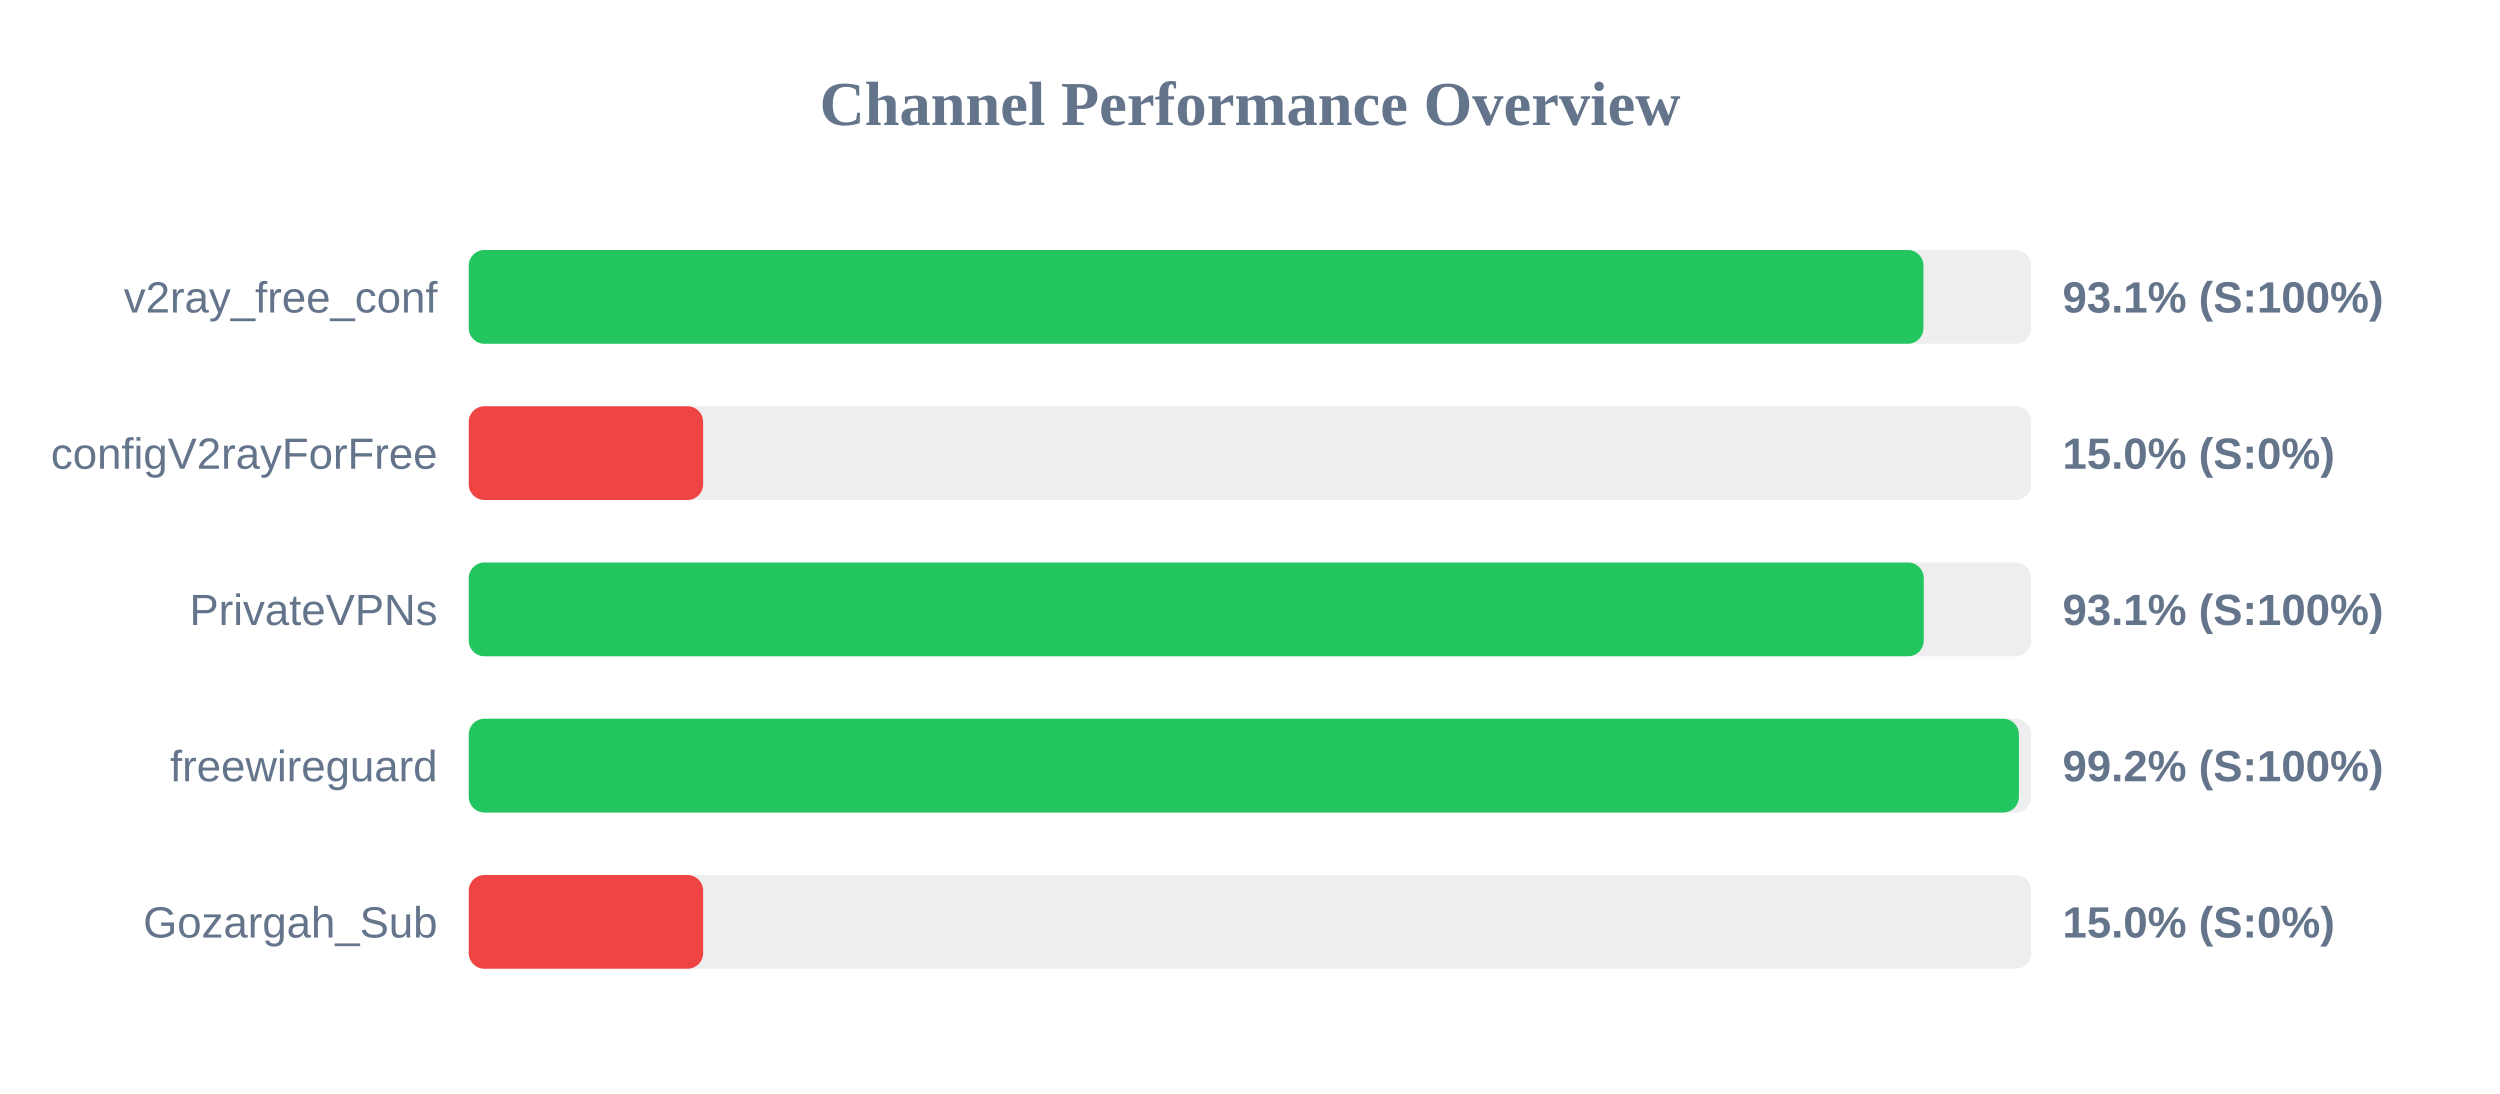
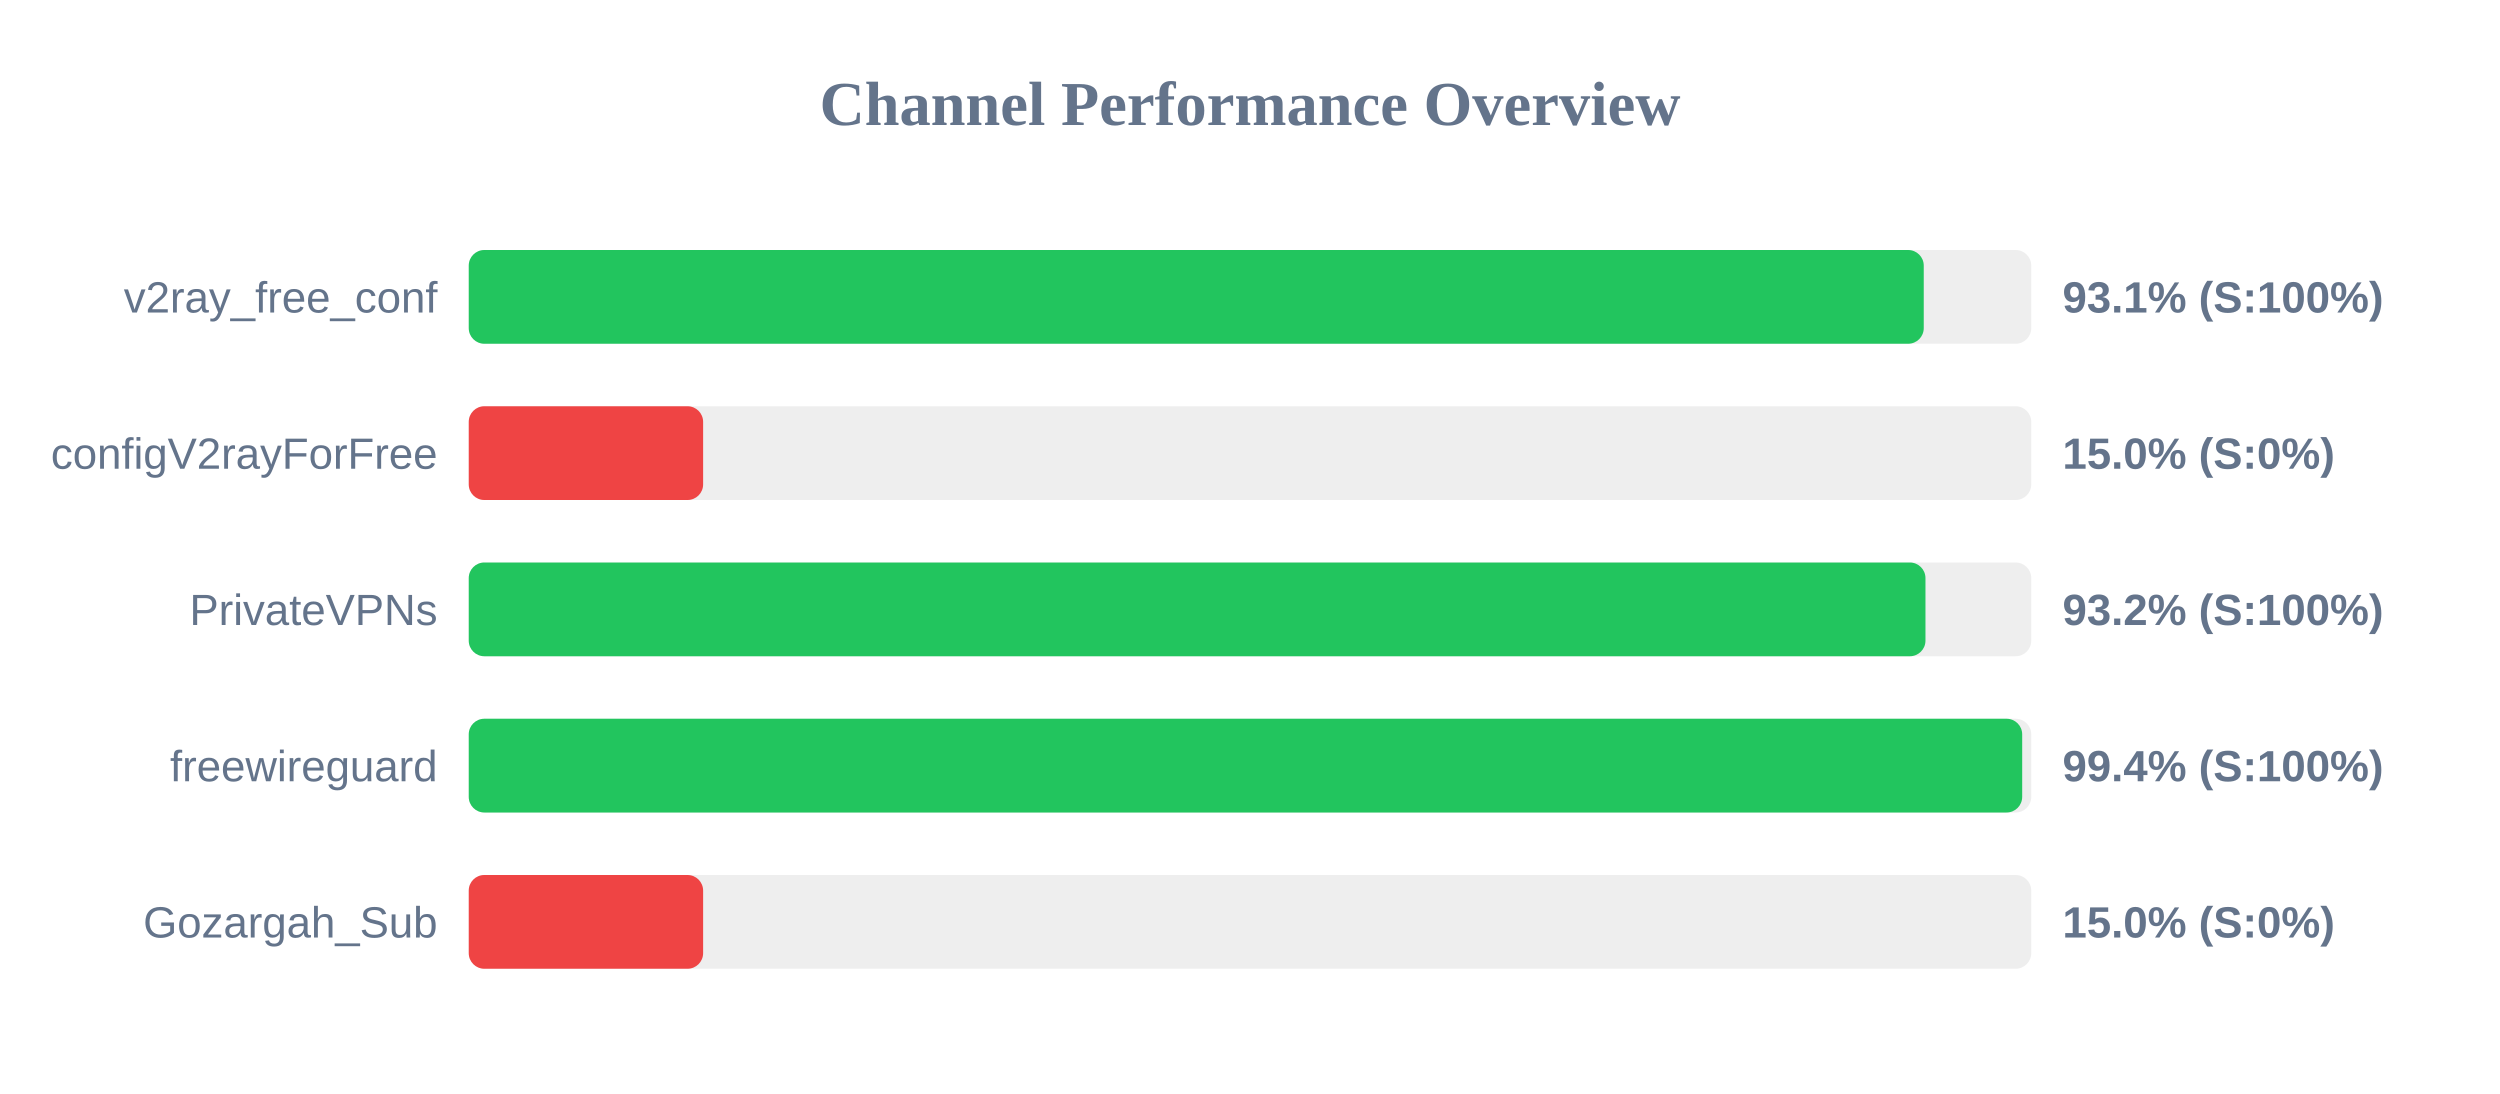
<svg xmlns="http://www.w3.org/2000/svg" width="800" height="350" version="1.1">
  <style>
        .row { font: 14px Arial; fill: #64748b; }
        .score { font: bold 14px Arial; fill: #64748b; }
    </style>
  <text x="400" y="40" text-anchor="middle" font-size="20px" font-weight="bold" fill="#64748b">Channel Performance Overview</text>
  <rect x="150" y="80" width="500" height="30" fill="#eee" rx="5" />
-   <rect x="150" y="80" width="465.5" height="30" fill="#22c55e" rx="5" />
+   <rect x="150" y="80" width="465.6" height="30" fill="#22c55e" rx="5" />
  <text x="140" y="100" text-anchor="end" class="row">v2ray_free_conf</text>
  <text x="660" y="100" text-anchor="start" class="score">93.1% (S:100%)</text>
  <rect x="150" y="130" width="500" height="30" fill="#eee" rx="5" />
  <rect x="150" y="130" width="75.0" height="30" fill="#ef4444" rx="5" />
  <text x="140" y="150" text-anchor="end" class="row">configV2rayForFree</text>
  <text x="660" y="150" text-anchor="start" class="score">15.0% (S:0%)</text>
  <rect x="150" y="180" width="500" height="30" fill="#eee" rx="5" />
-   <rect x="150" y="180" width="465.6" height="30" fill="#22c55e" rx="5" />
+   <rect x="150" y="180" width="466.15" height="30" fill="#22c55e" rx="5" />
  <text x="140" y="200" text-anchor="end" class="row">PrivateVPNs</text>
-   <text x="660" y="200" text-anchor="start" class="score">93.1% (S:100%)</text>
+   <text x="660" y="200" text-anchor="start" class="score">93.2% (S:100%)</text>
  <rect x="150" y="230" width="500" height="30" fill="#eee" rx="5" />
-   <rect x="150" y="230" width="496.05" height="30" fill="#22c55e" rx="5" />
+   <rect x="150" y="230" width="497.1" height="30" fill="#22c55e" rx="5" />
  <text x="140" y="250" text-anchor="end" class="row">freewireguard</text>
-   <text x="660" y="250" text-anchor="start" class="score">99.2% (S:100%)</text>
+   <text x="660" y="250" text-anchor="start" class="score">99.4% (S:100%)</text>
  <rect x="150" y="280" width="500" height="30" fill="#eee" rx="5" />
  <rect x="150" y="280" width="75.0" height="30" fill="#ef4444" rx="5" />
  <text x="140" y="300" text-anchor="end" class="row">Gozargah_Sub</text>
  <text x="660" y="300" text-anchor="start" class="score">15.0% (S:0%)</text>
</svg>
